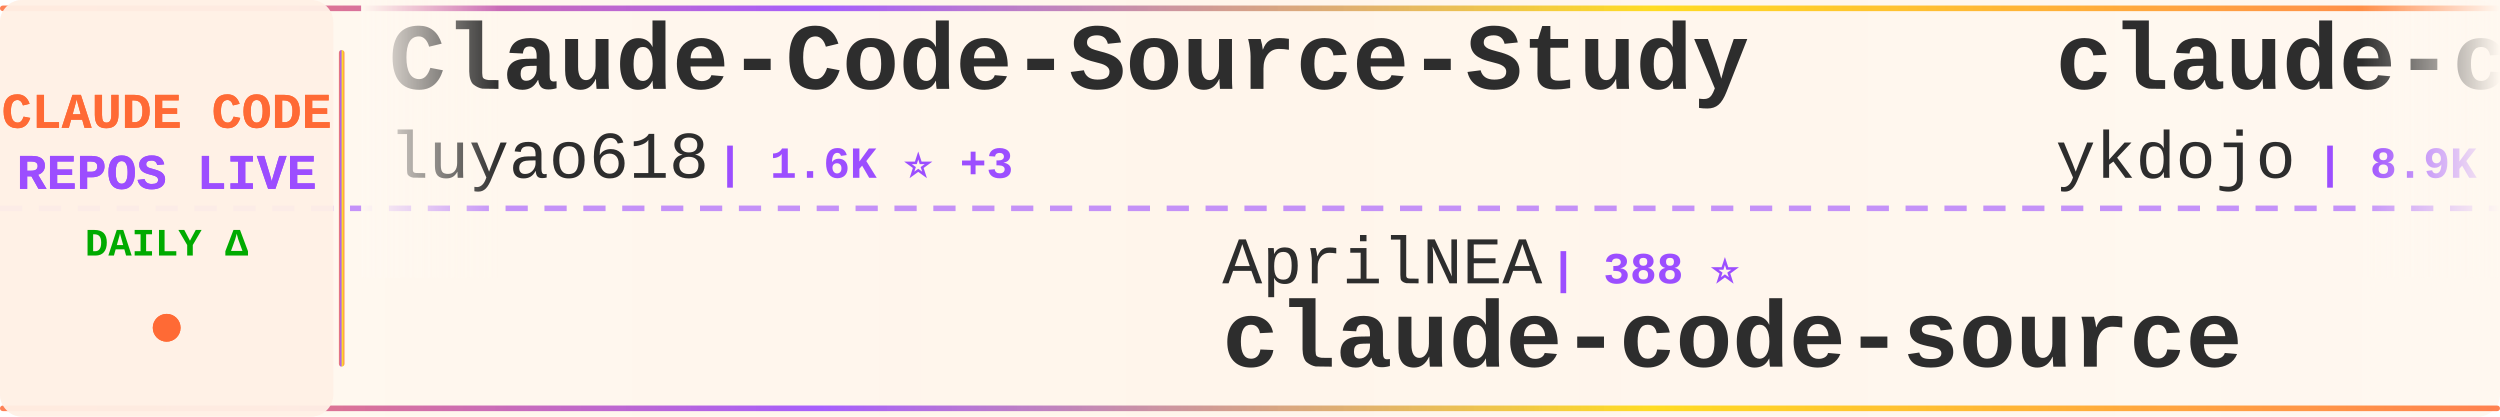
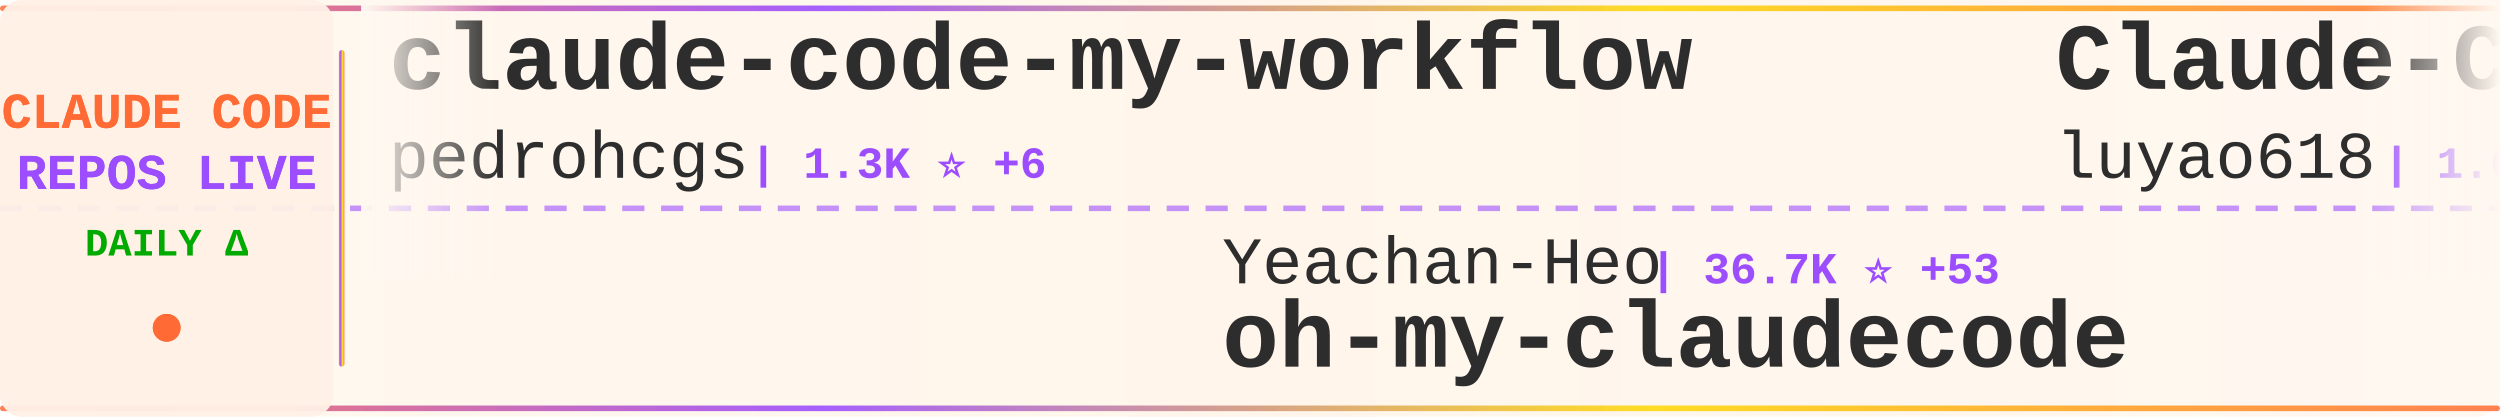
<svg xmlns="http://www.w3.org/2000/svg" width="900" height="150">
  <defs>
    <linearGradient id="tickerBg" x1="0%" y1="0%" x2="100%" y2="0%">
      <stop offset="0%" style="stop-color:#fff8f0;stop-opacity:0.98" />
      <stop offset="50%" style="stop-color:#fff5eb;stop-opacity:1" />
      <stop offset="100%" style="stop-color:#fff8f0;stop-opacity:0.98" />
    </linearGradient>
    <linearGradient id="borderGrad" x1="0%" y1="0%" x2="100%" y2="0%">
      <stop offset="0%" style="stop-color:#FF6B35;stop-opacity:0.85">
        <animate attributeName="stop-opacity" values="0.85;1;0.85" dur="2s" repeatCount="indefinite" />
      </stop>
      <stop offset="33%" style="stop-color:#9C4EFF;stop-opacity:0.9">
        <animate attributeName="stop-opacity" values="0.9;1;0.9" dur="2.2s" repeatCount="indefinite" />
      </stop>
      <stop offset="66%" style="stop-color:#FFD700;stop-opacity:0.85">
        <animate attributeName="stop-opacity" values="0.85;1;0.85" dur="1.8s" repeatCount="indefinite" />
      </stop>
      <stop offset="100%" style="stop-color:#FF6B35;stop-opacity:0.85">
        <animate attributeName="stop-opacity" values="0.85;1;0.85" dur="2s" repeatCount="indefinite" />
      </stop>
    </linearGradient>
    <filter id="textGlow">
      <feGaussianBlur stdDeviation="0.15" result="coloredBlur" />
      <feMerge>
        <feMergeNode in="coloredBlur" />
        <feMergeNode in="SourceGraphic" />
      </feMerge>
    </filter>
    <filter id="metricGlow">
      <feGaussianBlur stdDeviation="0.2" result="coloredBlur" />
      <feMerge>
        <feMergeNode in="coloredBlur" />
        <feMergeNode in="SourceGraphic" />
      </feMerge>
    </filter>
    <linearGradient id="leftFade" x1="0%" y1="0%" x2="100%" y2="0%">
      <stop offset="0%" style="stop-color:#fff8f0;stop-opacity:1" />
      <stop offset="100%" style="stop-color:#fff8f0;stop-opacity:0" />
    </linearGradient>
    <linearGradient id="rightFade" x1="0%" y1="0%" x2="100%" y2="0%">
      <stop offset="0%" style="stop-color:#fff8f0;stop-opacity:0" />
      <stop offset="100%" style="stop-color:#fff8f0;stop-opacity:1" />
    </linearGradient>
  </defs>
  <rect width="900" height="150" fill="url(#tickerBg)" rx="8" />
  <rect x="0" y="2" width="900" height="2" fill="url(#borderGrad)" rx="1" />
  <rect x="0" y="146" width="900" height="2" fill="url(#borderGrad)" rx="1" />
  <line x1="0" y1="75" x2="900" y2="75" stroke="#9C4EFF" stroke-width="2" stroke-dasharray="8 6" opacity="0.6" />
  <rect x="0" y="0" width="120" height="150" fill="#fff0e6" opacity="0.95" rx="8" />
  <text x="60" y="46" font-family="'Courier New', monospace" font-size="18" font-weight="bold" fill="#FF6B35" text-anchor="middle" filter="url(#textGlow)">
    CLAUDE CODE
  </text>
  <text x="60" y="68" font-family="'Courier New', monospace" font-size="18" font-weight="bold" fill="#9C4EFF" text-anchor="middle" filter="url(#textGlow)">
    REPOS LIVE
  </text>
  <text x="60" y="92" font-family="'Courier New', monospace" font-size="14" font-weight="bold" fill="#00aa00" text-anchor="middle">
    DAILY Δ
  </text>
  <circle cx="60" cy="118" r="5" fill="#FF6B35" filter="url(#metricGlow)">
    <animate attributeName="r" values="4;6;4" dur="1.5s" repeatCount="indefinite" />
    <animate attributeName="opacity" values="0.6;1;0.6" dur="1.5s" repeatCount="indefinite" />
  </circle>
  <rect x="122" y="18" width="2" height="114" fill="url(#borderGrad)" rx="1" />
  <clipPath id="tickerClip">
    <rect x="130" y="0" width="770" height="150" />
  </clipPath>
  <g clip-path="url(#tickerClip)">
    <g id="tickerItems">
      <animateTransform attributeName="transform" attributeType="XML" type="translate" from="0 0" to="-3000 0" dur="54s" repeatCount="indefinite" />
      <g transform="translate(0, 0)">
+         <text x="140" y="32" font-family="'Courier New', monospace" font-size="34" font-weight="bold" fill="#2d2d2d">claude-code-my-workflow</text>
+         <text x="140" y="64" font-family="'Courier New', monospace" font-size="24" font-weight="normal" fill="#2d2d2d" opacity="1.0">pedrohcgs</text>
+         <text x="270" y="64" font-family="'Courier New', monospace" font-size="16" font-weight="bold" fill="#9C4EFF"> | 1.3K ⭐ +6</text>
+       </g>
+       <g transform="translate(300, 0)">
+         <text x="140" y="102" font-family="'Courier New', monospace" font-size="24" font-weight="normal" fill="#2d2d2d" opacity="1.0">Yeachan-Heo</text>
+         <text x="294" y="102" font-family="'Courier New', monospace" font-size="16" font-weight="bold" fill="#9C4EFF"> | 36.7K ⭐ +53</text>
+         <text x="140" y="132" font-family="'Courier New', monospace" font-size="34" font-weight="bold" fill="#2d2d2d">oh-my-claudecode</text>
+       </g>
+       <g transform="translate(600, 0)">
        <text x="140" y="32" font-family="'Courier New', monospace" font-size="34" font-weight="bold" fill="#2d2d2d">Claude-Code-Source-Study</text>
        <text x="140" y="64" font-family="'Courier New', monospace" font-size="24" font-weight="normal" fill="#2d2d2d" opacity="1.0">luyao618</text>
        <text x="258" y="64" font-family="'Courier New', monospace" font-size="16" font-weight="bold" fill="#9C4EFF"> | 1.6K ⭐ +3</text>
      </g>
-       <g transform="translate(300, 0)">
-         <text x="140" y="102" font-family="'Courier New', monospace" font-size="24" font-weight="normal" fill="#2d2d2d" opacity="1.0">AprilNEA</text>
-         <text x="258" y="102" font-family="'Courier New', monospace" font-size="16" font-weight="bold" fill="#9C4EFF"> | 388 ⭐</text>
-         <text x="140" y="132" font-family="'Courier New', monospace" font-size="34" font-weight="bold" fill="#2d2d2d">claude-code-source</text>
-       </g>
-       <g transform="translate(600, 0)">
-         <text x="140" y="32" font-family="'Courier New', monospace" font-size="34" font-weight="bold" fill="#2d2d2d">claude-code-tips</text>
-         <text x="140" y="64" font-family="'Courier New', monospace" font-size="24" font-weight="normal" fill="#2d2d2d" opacity="1.0">ykdojo</text>
-         <text x="234" y="64" font-family="'Courier New', monospace" font-size="16" font-weight="bold" fill="#9C4EFF"> | 8.9K ⭐ +14</text>
-       </g>
      <g transform="translate(900, 0)">
-         <text x="140" y="102" font-family="'Courier New', monospace" font-size="24" font-weight="normal" fill="#2d2d2d" opacity="1.0">Windy3f3f3f3f</text>
-         <text x="318" y="102" font-family="'Courier New', monospace" font-size="16" font-weight="bold" fill="#9C4EFF"> | 2.7K ⭐ +3</text>
-         <text x="140" y="132" font-family="'Courier New', monospace" font-size="34" font-weight="bold" fill="#2d2d2d">how-claude-code-works</text>
+         <text x="140" y="102" font-family="'Courier New', monospace" font-size="24" font-weight="normal" fill="#2d2d2d" opacity="1.0">zebbern</text>
+         <text x="246" y="102" font-family="'Courier New', monospace" font-size="16" font-weight="bold" fill="#9C4EFF"> | 4.3K ⭐ +3</text>
+         <text x="140" y="132" font-family="'Courier New', monospace" font-size="34" font-weight="bold" fill="#2d2d2d">claude-code-guide</text>
      </g>
      <g transform="translate(1200, 0)">
-         <text x="140" y="32" font-family="'Courier New', monospace" font-size="34" font-weight="bold" fill="#2d2d2d">ralph-claude-code</text>
-         <text x="140" y="64" font-family="'Courier New', monospace" font-size="24" font-weight="normal" fill="#2d2d2d" opacity="1.0">frankbria</text>
-         <text x="270" y="64" font-family="'Courier New', monospace" font-size="16" font-weight="bold" fill="#9C4EFF"> | 9.4K ⭐ +13</text>
+         <text x="140" y="32" font-family="'Courier New', monospace" font-size="34" font-weight="bold" fill="#2d2d2d">claude-code-from-source</text>
+         <text x="140" y="64" font-family="'Courier New', monospace" font-size="24" font-weight="normal" fill="#2d2d2d" opacity="1.0">alejandrobalderas</text>
+         <text x="366" y="64" font-family="'Courier New', monospace" font-size="16" font-weight="bold" fill="#9C4EFF"> | 2.3K ⭐ +14</text>
      </g>
      <g transform="translate(1500, 0)">
-         <text x="140" y="102" font-family="'Courier New', monospace" font-size="24" font-weight="normal" fill="#2d2d2d" opacity="1.0">jeremylongshore</text>
-         <text x="342" y="102" font-family="'Courier New', monospace" font-size="16" font-weight="bold" fill="#9C4EFF"> | 2.4K ⭐ +6</text>
-         <text x="140" y="132" font-family="'Courier New', monospace" font-size="34" font-weight="bold" fill="#2d2d2d">claude-code-plugins-plus...</text>
+         <text x="140" y="102" font-family="'Courier New', monospace" font-size="24" font-weight="normal" fill="#2d2d2d" opacity="1.0">davila7</text>
+         <text x="246" y="102" font-family="'Courier New', monospace" font-size="16" font-weight="bold" fill="#9C4EFF"> | 28.2K ⭐ +28</text>
+         <text x="140" y="132" font-family="'Courier New', monospace" font-size="34" font-weight="bold" fill="#2d2d2d">claude-code-templates</text>
      </g>
      <g transform="translate(1800, 0)">
-         <text x="140" y="32" font-family="'Courier New', monospace" font-size="34" font-weight="bold" fill="#2d2d2d">claude-code-sourcemap</text>
-         <text x="140" y="64" font-family="'Courier New', monospace" font-size="24" font-weight="normal" fill="#2d2d2d" opacity="1.0">Hyper66666</text>
-         <text x="282" y="64" font-family="'Courier New', monospace" font-size="16" font-weight="bold" fill="#9C4EFF"> | 216 ⭐</text>
+         <text x="140" y="32" font-family="'Courier New', monospace" font-size="34" font-weight="bold" fill="#2d2d2d">claude-code-settings</text>
+         <text x="140" y="64" font-family="'Courier New', monospace" font-size="24" font-weight="normal" fill="#2d2d2d" opacity="1.0">feiskyer</text>
+         <text x="258" y="64" font-family="'Courier New', monospace" font-size="16" font-weight="bold" fill="#9C4EFF"> | 1.6K ⭐ +2</text>
      </g>
      <g transform="translate(2100, 0)">
-         <text x="140" y="102" font-family="'Courier New', monospace" font-size="24" font-weight="normal" fill="#2d2d2d" opacity="1.0">Maciek-roboblog</text>
-         <text x="342" y="102" font-family="'Courier New', monospace" font-size="16" font-weight="bold" fill="#9C4EFF"> | 8.2K ⭐ +10</text>
-         <text x="140" y="132" font-family="'Courier New', monospace" font-size="34" font-weight="bold" fill="#2d2d2d">Claude-Code-Usage-Monito...</text>
+         <text x="140" y="102" font-family="'Courier New', monospace" font-size="24" font-weight="normal" fill="#2d2d2d" opacity="1.0">guanshan</text>
+         <text x="258" y="102" font-family="'Courier New', monospace" font-size="16" font-weight="bold" fill="#9C4EFF"> | 60 ⭐</text>
+         <text x="140" y="132" font-family="'Courier New', monospace" font-size="34" font-weight="bold" fill="#2d2d2d">ClaudeCode</text>
      </g>
      <g transform="translate(2400, 0)">
-         <text x="140" y="32" font-family="'Courier New', monospace" font-size="34" font-weight="bold" fill="#2d2d2d">claude-code-source-code</text>
-         <text x="140" y="64" font-family="'Courier New', monospace" font-size="24" font-weight="normal" fill="#2d2d2d" opacity="1.0">777genius</text>
-         <text x="270" y="64" font-family="'Courier New', monospace" font-size="16" font-weight="bold" fill="#9C4EFF"> | 914 ⭐</text>
+         <text x="140" y="32" font-family="'Courier New', monospace" font-size="34" font-weight="bold" fill="#2d2d2d">claude-code-sourcemap</text>
+         <text x="140" y="64" font-family="'Courier New', monospace" font-size="24" font-weight="normal" fill="#2d2d2d" opacity="1.0">ChinaSiro</text>
+         <text x="270" y="64" font-family="'Courier New', monospace" font-size="16" font-weight="bold" fill="#9C4EFF"> | 9.4K ⭐ +4</text>
      </g>
      <g transform="translate(2700, 0)">
-         <text x="140" y="102" font-family="'Courier New', monospace" font-size="24" font-weight="normal" fill="#2d2d2d" opacity="1.0">jqueryscript</text>
-         <text x="306" y="102" font-family="'Courier New', monospace" font-size="16" font-weight="bold" fill="#9C4EFF"> | 434 ⭐ +2</text>
-         <text x="140" y="132" font-family="'Courier New', monospace" font-size="34" font-weight="bold" fill="#2d2d2d">awesome-claude-code</text>
+         <text x="140" y="102" font-family="'Courier New', monospace" font-size="24" font-weight="normal" fill="#2d2d2d" opacity="1.0">OrcaWhisper</text>
+         <text x="294" y="102" font-family="'Courier New', monospace" font-size="16" font-weight="bold" fill="#9C4EFF"> | 78 ⭐</text>
+         <text x="140" y="132" font-family="'Courier New', monospace" font-size="34" font-weight="bold" fill="#2d2d2d">Claude-Code</text>
      </g>
      <g transform="translate(3000, 0)">
+         <text x="140" y="32" font-family="'Courier New', monospace" font-size="34" font-weight="bold" fill="#2d2d2d">claude-code-my-workflow</text>
+         <text x="140" y="64" font-family="'Courier New', monospace" font-size="24" font-weight="normal" fill="#2d2d2d" opacity="1.0">pedrohcgs</text>
+         <text x="270" y="64" font-family="'Courier New', monospace" font-size="16" font-weight="bold" fill="#9C4EFF"> | 1.3K ⭐ +6</text>
+       </g>
+       <g transform="translate(3300, 0)">
+         <text x="140" y="102" font-family="'Courier New', monospace" font-size="24" font-weight="normal" fill="#2d2d2d" opacity="1.0">Yeachan-Heo</text>
+         <text x="294" y="102" font-family="'Courier New', monospace" font-size="16" font-weight="bold" fill="#9C4EFF"> | 36.7K ⭐ +53</text>
+         <text x="140" y="132" font-family="'Courier New', monospace" font-size="34" font-weight="bold" fill="#2d2d2d">oh-my-claudecode</text>
+       </g>
+       <g transform="translate(3600, 0)">
        <text x="140" y="32" font-family="'Courier New', monospace" font-size="34" font-weight="bold" fill="#2d2d2d">Claude-Code-Source-Study</text>
        <text x="140" y="64" font-family="'Courier New', monospace" font-size="24" font-weight="normal" fill="#2d2d2d" opacity="1.0">luyao618</text>
        <text x="258" y="64" font-family="'Courier New', monospace" font-size="16" font-weight="bold" fill="#9C4EFF"> | 1.6K ⭐ +3</text>
      </g>
-       <g transform="translate(3300, 0)">
-         <text x="140" y="102" font-family="'Courier New', monospace" font-size="24" font-weight="normal" fill="#2d2d2d" opacity="1.0">AprilNEA</text>
-         <text x="258" y="102" font-family="'Courier New', monospace" font-size="16" font-weight="bold" fill="#9C4EFF"> | 388 ⭐</text>
-         <text x="140" y="132" font-family="'Courier New', monospace" font-size="34" font-weight="bold" fill="#2d2d2d">claude-code-source</text>
-       </g>
-       <g transform="translate(3600, 0)">
-         <text x="140" y="32" font-family="'Courier New', monospace" font-size="34" font-weight="bold" fill="#2d2d2d">claude-code-tips</text>
-         <text x="140" y="64" font-family="'Courier New', monospace" font-size="24" font-weight="normal" fill="#2d2d2d" opacity="1.0">ykdojo</text>
-         <text x="234" y="64" font-family="'Courier New', monospace" font-size="16" font-weight="bold" fill="#9C4EFF"> | 8.9K ⭐ +14</text>
-       </g>
      <g transform="translate(3900, 0)">
-         <text x="140" y="102" font-family="'Courier New', monospace" font-size="24" font-weight="normal" fill="#2d2d2d" opacity="1.0">Windy3f3f3f3f</text>
-         <text x="318" y="102" font-family="'Courier New', monospace" font-size="16" font-weight="bold" fill="#9C4EFF"> | 2.7K ⭐ +3</text>
-         <text x="140" y="132" font-family="'Courier New', monospace" font-size="34" font-weight="bold" fill="#2d2d2d">how-claude-code-works</text>
+         <text x="140" y="102" font-family="'Courier New', monospace" font-size="24" font-weight="normal" fill="#2d2d2d" opacity="1.0">zebbern</text>
+         <text x="246" y="102" font-family="'Courier New', monospace" font-size="16" font-weight="bold" fill="#9C4EFF"> | 4.3K ⭐ +3</text>
+         <text x="140" y="132" font-family="'Courier New', monospace" font-size="34" font-weight="bold" fill="#2d2d2d">claude-code-guide</text>
      </g>
    </g>
  </g>
  <rect x="130" y="0" width="50" height="100" fill="url(#leftFade)" />
  <rect x="850" y="0" width="50" height="100" fill="url(#rightFade)" />
</svg>
